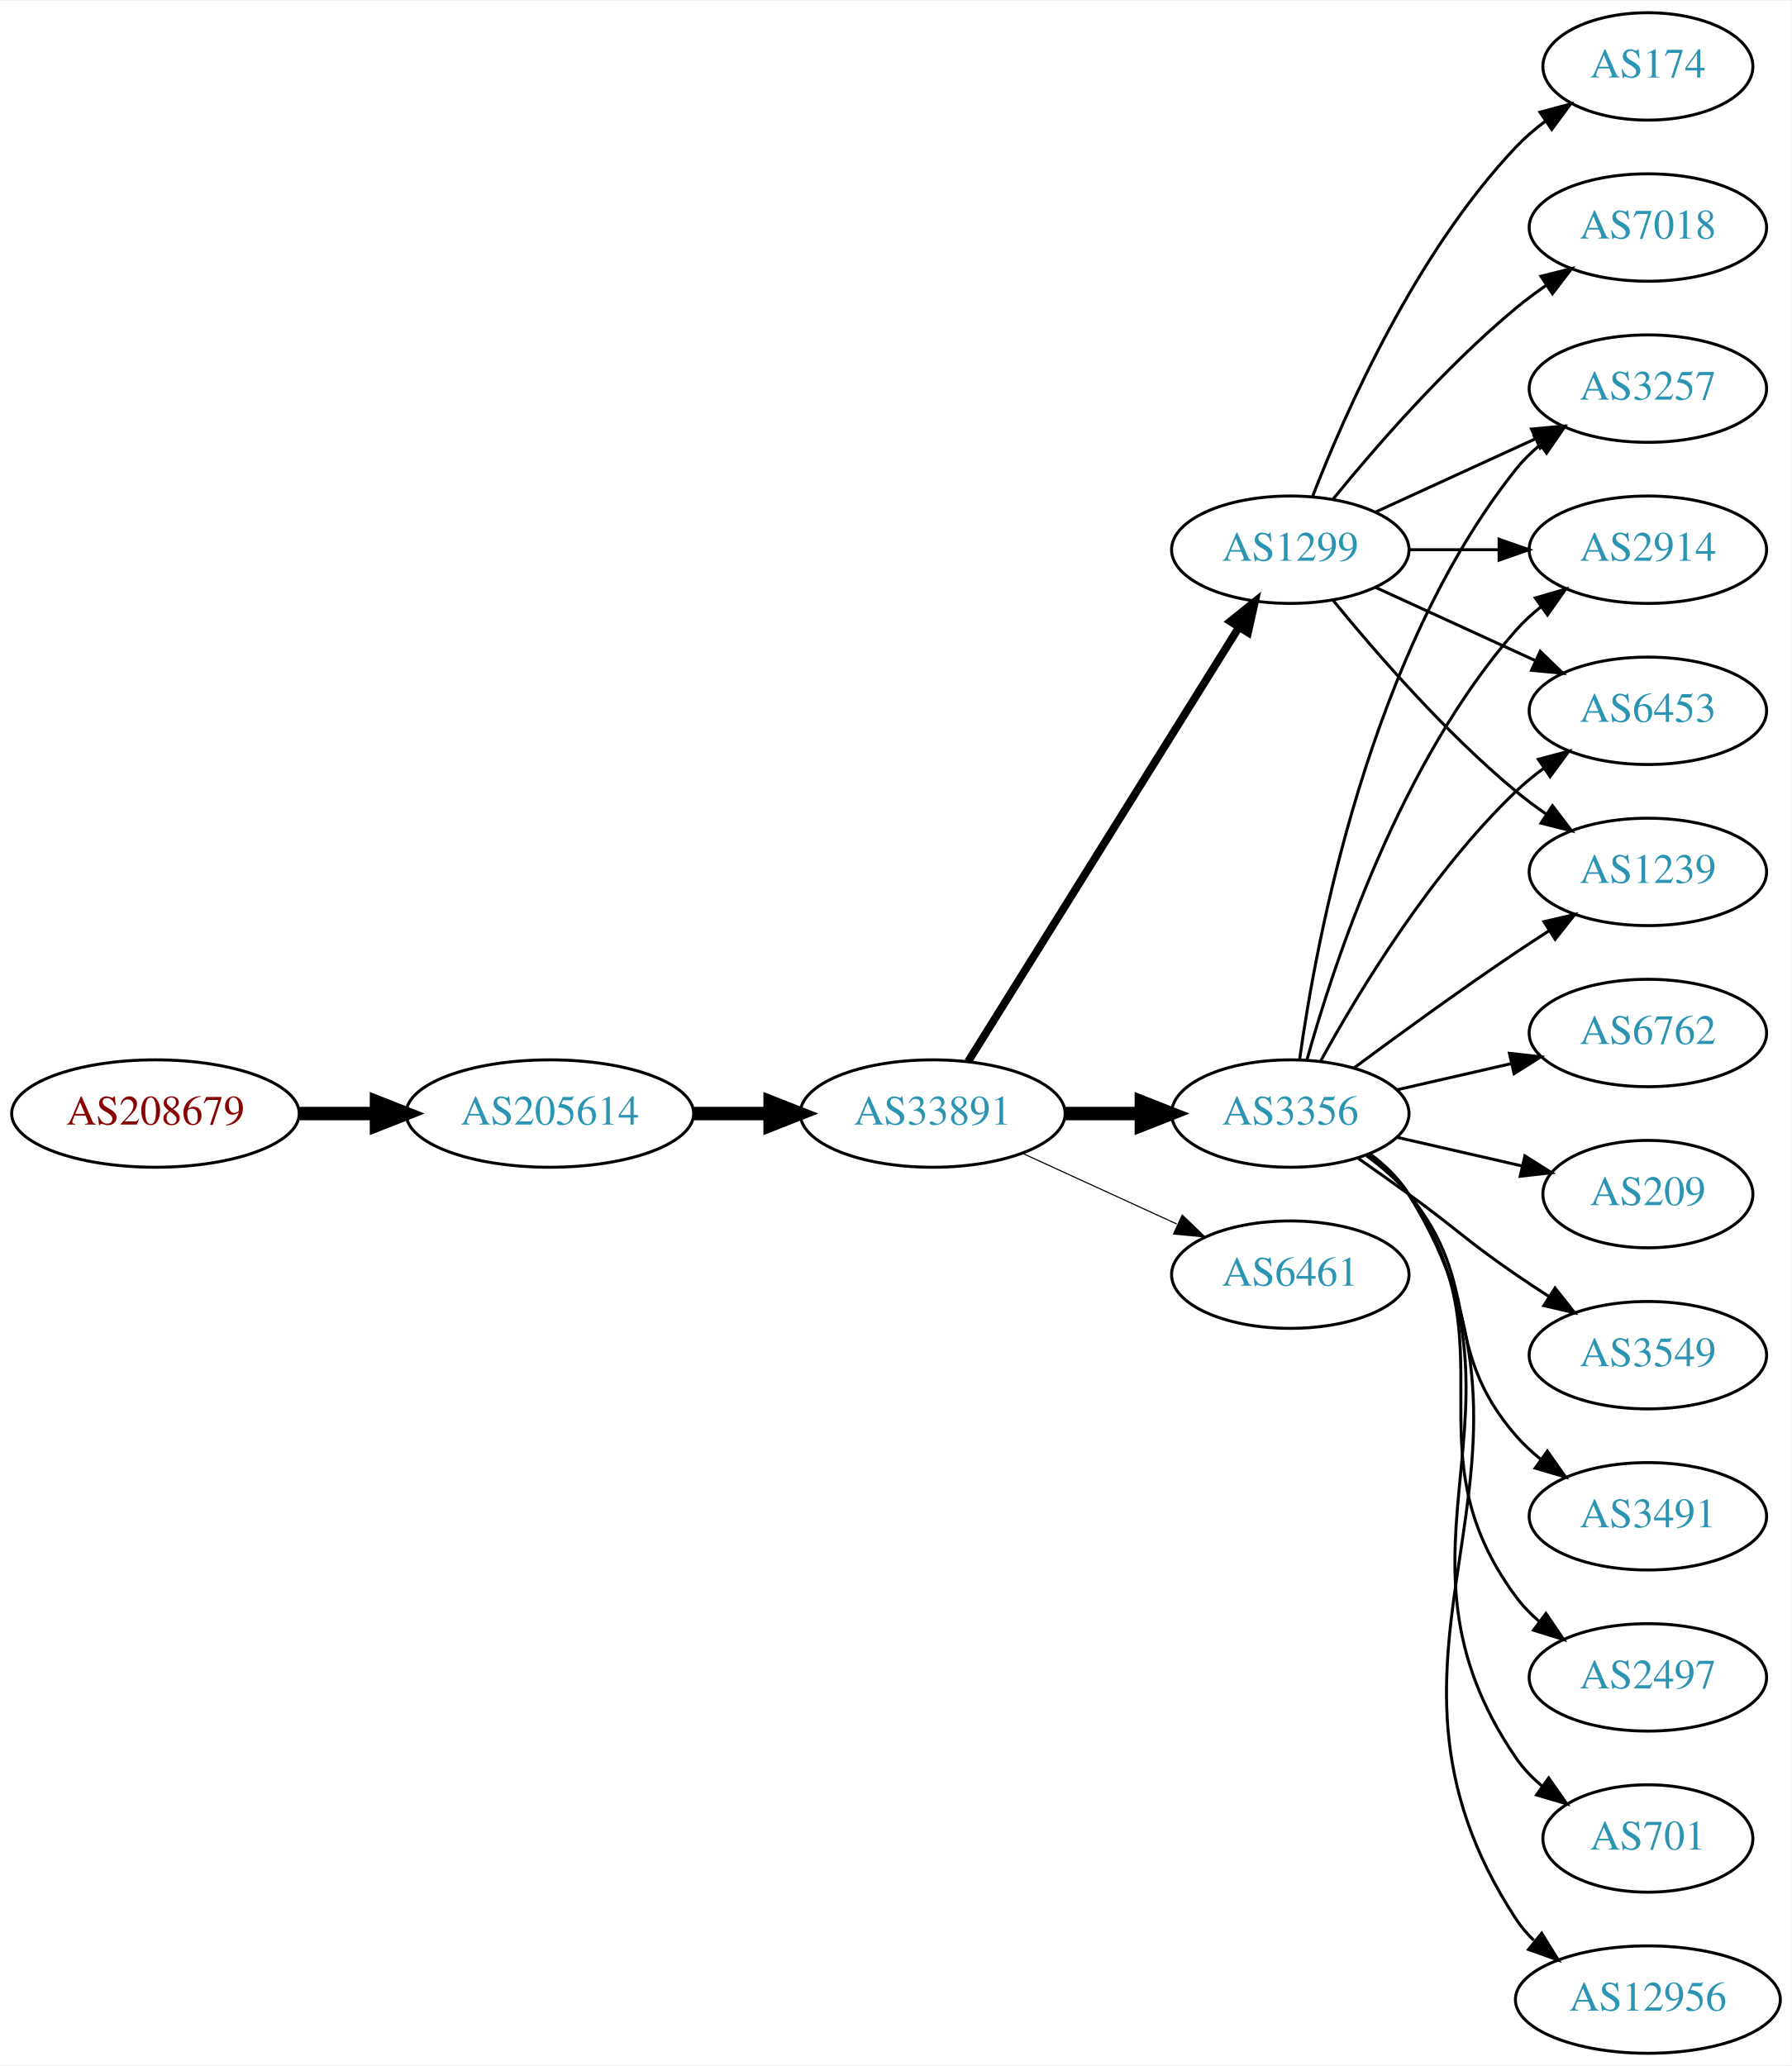
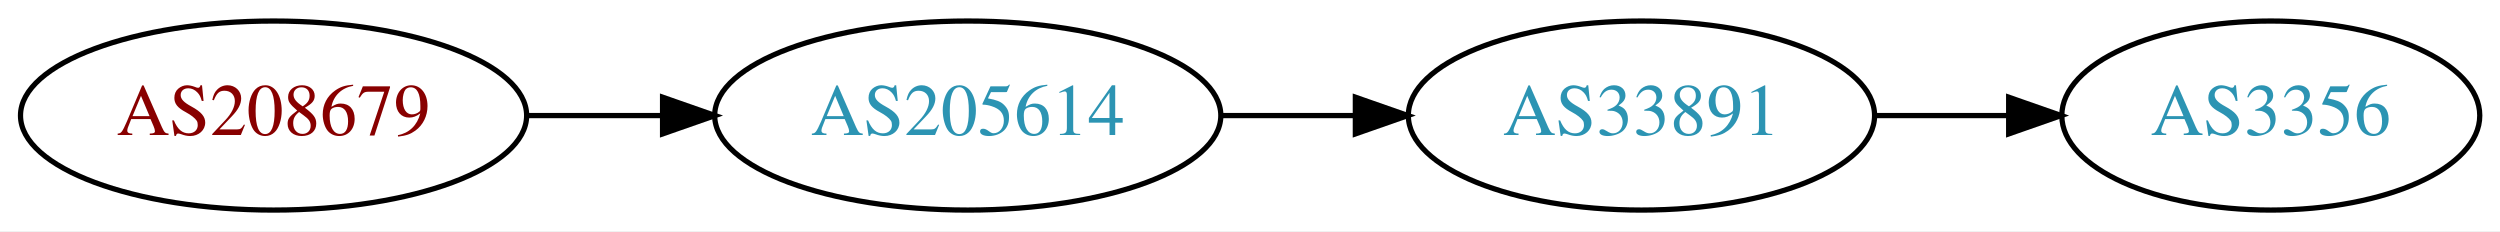
- <svg xmlns="http://www.w3.org/2000/svg" xmlns:xlink="http://www.w3.org/1999/xlink" width="600pt" height="692pt" viewBox="0.00 0.00 600.46 692.00">
-   <g id="graph0" class="graph" transform="scale(1 1) rotate(0) translate(4 688)">
-     <polygon fill="white" stroke="none" points="-4,4 -4,-688 596.46,-688 596.46,4 -4,4" />
+ <svg xmlns="http://www.w3.org/2000/svg" xmlns:xlink="http://www.w3.org/1999/xlink" width="476pt" height="44pt" viewBox="0.00 0.00 476.07 44.00">
+   <g id="graph0" class="graph" transform="scale(1 1) rotate(0) translate(4 40)">
+     <polygon fill="white" stroke="none" points="-4,4 -4,-40 472.068,-40 472.068,4 -4,4" />
    <g id="node1" class="node">
      <g id="a_node1">
        <a xlink:href="/asn/208679" xlink:title="AS208679 ~ RIPE NCC ASN block">
-           <ellipse fill="#ffffff" stroke="black" cx="48.096" cy="-315" rx="48.192" ry="18" />
-           <text text-anchor="middle" x="48.096" y="-311.3" font-family="Times,serif" font-size="14.00" fill="#880000">AS208679</text>
+           <ellipse fill="#ffffff" stroke="black" cx="48.096" cy="-18" rx="48.192" ry="18" />
+           <text text-anchor="middle" x="48.096" y="-14.3" font-family="Times,serif" font-size="14.00" fill="#880000">AS208679</text>
        </a>
      </g>
    </g>
    <g id="node2" class="node">
      <g id="a_node2">
        <a xlink:href="/asn/205614" xlink:title="AS205614 ~ Medialine EuroTrade AG [DE]">
-           <ellipse fill="#ffffff" stroke="black" cx="180.287" cy="-315" rx="48.192" ry="18" />
-           <text text-anchor="middle" x="180.287" y="-311.3" font-family="Times,serif" font-size="14.00" fill="#2c94b3">AS205614</text>
+           <ellipse fill="#ffffff" stroke="black" cx="180.287" cy="-18" rx="48.192" ry="18" />
+           <text text-anchor="middle" x="180.287" y="-14.3" font-family="Times,serif" font-size="14.00" fill="#2c94b3">AS205614</text>
        </a>
      </g>
    </g>
    <g id="edge1" class="edge">
-       <path fill="none" stroke="black" stroke-width="4.5" d="M96.466,-315C104.736,-315 113.42,-315 121.924,-315" />
-       <polygon fill="black" stroke="black" stroke-width="4.5" points="122.17,-318.938 132.17,-315 122.17,-311.063 122.17,-318.938" />
+       <path fill="none" stroke="black" d="M96.466,-18C104.736,-18 113.42,-18 121.924,-18" />
+       <polygon fill="black" stroke="black" points="122.17,-21.5 132.17,-18 122.17,-14.5 122.17,-21.5" />
    </g>
    <g id="node3" class="node">
      <g id="a_node3">
        <a xlink:href="/asn/33891" xlink:title="AS33891 ~ CORE-BACKBONE GMBH GLOBAL NETWORK [DE]">
-           <ellipse fill="#ffffff" stroke="black" cx="308.579" cy="-315" rx="44.393" ry="18" />
-           <text text-anchor="middle" x="308.579" y="-311.3" font-family="Times,serif" font-size="14.00" fill="#2c94b3">AS33891</text>
+           <ellipse fill="#ffffff" stroke="black" cx="308.579" cy="-18" rx="44.393" ry="18" />
+           <text text-anchor="middle" x="308.579" y="-14.3" font-family="Times,serif" font-size="14.00" fill="#2c94b3">AS33891</text>
        </a>
      </g>
    </g>
    <g id="edge2" class="edge">
-       <path fill="none" stroke="black" stroke-width="4.5" d="M228.673,-315C236.933,-315 245.578,-315 253.99,-315" />
-       <polygon fill="black" stroke="black" stroke-width="4.5" points="254.096,-318.938 264.096,-315 254.096,-311.063 254.096,-318.938" />
+       <path fill="none" stroke="black" d="M228.673,-18C236.933,-18 245.578,-18 253.99,-18" />
+       <polygon fill="black" stroke="black" points="254.096,-21.5 264.096,-18 254.096,-14.5 254.096,-21.5" />
    </g>
    <g id="node4" class="node">
      <g id="a_node4">
-         <a xlink:href="/asn/1299" xlink:title="AS1299 ~ Telia Carrier [EU]">
-           <ellipse fill="#ffffff" stroke="black" cx="428.422" cy="-504" rx="39.794" ry="18" />
-           <text text-anchor="middle" x="428.422" y="-500.3" font-family="Times,serif" font-size="14.00" fill="#2c94b3">AS1299</text>
+         <a xlink:href="/asn/3356" xlink:title="AS3356 ~ Level 3 Parent, LLC [US]">
+           <ellipse fill="#ffffff" stroke="black" cx="428.422" cy="-18" rx="39.794" ry="18" />
+           <text text-anchor="middle" x="428.422" y="-14.3" font-family="Times,serif" font-size="14.00" fill="#2c94b3">AS3356</text>
        </a>
      </g>
    </g>
    <g id="edge3" class="edge">
-       <path fill="none" stroke="black" stroke-width="2.625" d="M320.454,-332.442C341.237,-365.775 386.698,-438.686 411.127,-477.866" />
-       <polygon fill="black" stroke="black" stroke-width="2.625" points="408.312,-479.966 416.573,-486.6 414.252,-476.263 408.312,-479.966" />
-     </g>
-     <g id="node5" class="node">
-       <g id="a_node5">
-         <a xlink:href="/asn/3356" xlink:title="AS3356 ~ Level 3 Parent, LLC [US]">
-           <ellipse fill="#ffffff" stroke="black" cx="428.422" cy="-315" rx="39.794" ry="18" />
-           <text text-anchor="middle" x="428.422" y="-311.3" font-family="Times,serif" font-size="14.00" fill="#2c94b3">AS3356</text>
-         </a>
-       </g>
-     </g>
-     <g id="edge4" class="edge">
-       <path fill="none" stroke="black" stroke-width="4.5" d="M352.79,-315C361.103,-315 369.865,-315 378.348,-315" />
-       <polygon fill="black" stroke="black" stroke-width="4.5" points="378.506,-318.938 388.506,-315 378.506,-311.063 378.506,-318.938" />
-     </g>
-     <g id="node6" class="node">
-       <g id="a_node6">
-         <a xlink:href="/asn/6461" xlink:title="AS6461 ~ Zayo Bandwidth [US]">
-           <ellipse fill="#ffffff" stroke="black" cx="428.422" cy="-261" rx="39.794" ry="18" />
-           <text text-anchor="middle" x="428.422" y="-257.3" font-family="Times,serif" font-size="14.00" fill="#2c94b3">AS6461</text>
-         </a>
-       </g>
-     </g>
-     <g id="edge5" class="edge">
-       <path fill="none" stroke="black" stroke-width="0.375" d="M338.709,-301.652C354.32,-294.498 373.717,-285.609 390.39,-277.97" />
-       <polygon fill="black" stroke="black" stroke-width="0.375" points="392.209,-280.986 399.842,-273.638 389.293,-274.622 392.209,-280.986" />
-     </g>
-     <g id="node7" class="node">
-       <g id="a_node7">
-         <a xlink:href="/asn/2914" xlink:title="AS2914 ~ NTT America, Inc. [US]">
-           <ellipse fill="#ffffff" stroke="black" cx="548.264" cy="-504" rx="39.794" ry="18" />
-           <text text-anchor="middle" x="548.264" y="-500.3" font-family="Times,serif" font-size="14.00" fill="#2c94b3">AS2914</text>
-         </a>
-       </g>
-     </g>
-     <g id="edge6" class="edge">
-       <path fill="none" stroke="black" d="M468.334,-504C477.888,-504 488.237,-504 498.2,-504" />
-       <polygon fill="black" stroke="black" points="498.392,-507.5 508.392,-504 498.392,-500.5 498.392,-507.5" />
-     </g>
-     <g id="node8" class="node">
-       <g id="a_node8">
-         <a xlink:href="/asn/6453" xlink:title="AS6453 ~ TATA COMMUNICATIONS (AMERICA) INC [US]">
-           <ellipse fill="#ffffff" stroke="black" cx="548.264" cy="-450" rx="39.794" ry="18" />
-           <text text-anchor="middle" x="548.264" y="-446.3" font-family="Times,serif" font-size="14.00" fill="#2c94b3">AS6453</text>
-         </a>
-       </g>
-     </g>
-     <g id="edge7" class="edge">
-       <path fill="none" stroke="black" d="M457.05,-491.339C473.007,-484.027 493.278,-474.739 510.561,-466.819" />
-       <polygon fill="black" stroke="black" points="512.175,-469.929 519.808,-462.581 509.259,-463.565 512.175,-469.929" />
-     </g>
-     <g id="node9" class="node">
-       <g id="a_node9">
-         <a xlink:href="/asn/1239" xlink:title="AS1239 ~ Sprint [US]">
-           <ellipse fill="#ffffff" stroke="black" cx="548.264" cy="-396" rx="39.794" ry="18" />
-           <text text-anchor="middle" x="548.264" y="-392.3" font-family="Times,serif" font-size="14.00" fill="#2c94b3">AS1239</text>
-         </a>
-       </g>
-     </g>
-     <g id="edge8" class="edge">
-       <path fill="none" stroke="black" d="M442.841,-486.935C456.955,-469.625 480.37,-442.655 504.068,-423 507.284,-420.332 510.785,-417.73 514.355,-415.259" />
-       <polygon fill="black" stroke="black" points="516.279,-418.183 522.712,-409.764 512.433,-412.334 516.279,-418.183" />
-     </g>
-     <g id="node10" class="node">
-       <g id="a_node10">
-         <a xlink:href="/asn/7018" xlink:title="AS7018 ~ AT&amp;T Services, Inc. [US]">
-           <ellipse fill="#ffffff" stroke="black" cx="548.264" cy="-612" rx="39.794" ry="18" />
-           <text text-anchor="middle" x="548.264" y="-608.3" font-family="Times,serif" font-size="14.00" fill="#2c94b3">AS7018</text>
-         </a>
-       </g>
-     </g>
-     <g id="edge9" class="edge">
-       <path fill="none" stroke="black" d="M442.841,-521.065C456.955,-538.375 480.37,-565.345 504.068,-585 507.284,-587.668 510.785,-590.27 514.355,-592.741" />
-       <polygon fill="black" stroke="black" points="512.433,-595.666 522.712,-598.236 516.279,-589.817 512.433,-595.666" />
-     </g>
-     <g id="node11" class="node">
-       <g id="a_node11">
-         <a xlink:href="/asn/174" xlink:title="AS174 ~ Cogent Communications [US]">
-           <ellipse fill="#ffffff" stroke="black" cx="548.264" cy="-666" rx="35.194" ry="18" />
-           <text text-anchor="middle" x="548.264" y="-662.3" font-family="Times,serif" font-size="14.00" fill="#2c94b3">AS174</text>
-         </a>
-       </g>
-     </g>
-     <g id="edge10" class="edge">
-       <path fill="none" stroke="black" d="M435.945,-521.994C446.695,-549.728 470.352,-603.429 504.068,-639 507.011,-642.105 510.384,-645.001 513.92,-647.655" />
-       <polygon fill="black" stroke="black" points="512.105,-650.654 522.339,-653.397 516.049,-644.871 512.105,-650.654" />
-     </g>
-     <g id="node12" class="node">
-       <g id="a_node12">
-         <a xlink:href="/asn/3257" xlink:title="AS3257 ~ GTT [DE]">
-           <ellipse fill="#ffffff" stroke="black" cx="548.264" cy="-558" rx="39.794" ry="18" />
-           <text text-anchor="middle" x="548.264" y="-554.3" font-family="Times,serif" font-size="14.00" fill="#2c94b3">AS3257</text>
-         </a>
-       </g>
-     </g>
-     <g id="edge11" class="edge">
-       <path fill="none" stroke="black" d="M457.05,-516.661C473.007,-523.973 493.278,-533.261 510.561,-541.181" />
-       <polygon fill="black" stroke="black" points="509.259,-544.435 519.808,-545.419 512.175,-538.071 509.259,-544.435" />
-     </g>
-     <g id="edge21" class="edge">
-       <path fill="none" stroke="black" d="M433.994,-332.946C442.9,-364.995 465.184,-432.842 504.068,-477 506.552,-479.821 509.402,-482.449 512.427,-484.871" />
-       <polygon fill="black" stroke="black" points="510.545,-487.828 520.717,-490.791 514.613,-482.131 510.545,-487.828" />
-     </g>
-     <g id="edge13" class="edge">
-       <path fill="none" stroke="black" d="M438.663,-332.713C451.208,-355.561 475.385,-395.611 504.068,-423 506.936,-425.739 510.125,-428.347 513.434,-430.785" />
-       <polygon fill="black" stroke="black" points="511.558,-433.742 521.793,-436.477 515.497,-427.956 511.558,-433.742" />
-     </g>
-     <g id="edge18" class="edge">
-       <path fill="none" stroke="black" d="M449.752,-330.277C464.614,-341.304 485.359,-356.407 504.068,-369 507.617,-371.389 511.367,-373.839 515.116,-376.242" />
-       <polygon fill="black" stroke="black" points="513.442,-379.325 523.764,-381.712 517.184,-373.409 513.442,-379.325" />
-     </g>
-     <g id="edge20" class="edge">
-       <path fill="none" stroke="black" d="M431.561,-333.17C437.061,-372.974 454.886,-469.233 504.068,-531 506.409,-533.94 509.164,-536.649 512.13,-539.121" />
-       <polygon fill="black" stroke="black" points="510.195,-542.042 520.336,-545.11 514.322,-536.388 510.195,-542.042" />
-     </g>
-     <g id="node13" class="node">
-       <g id="a_node13">
-         <a xlink:href="/asn/2497" xlink:title="AS2497 ~ Internet Initiative Japan Inc. [JP]">
-           <ellipse fill="#ffffff" stroke="black" cx="548.264" cy="-126" rx="39.794" ry="18" />
-           <text text-anchor="middle" x="548.264" y="-122.3" font-family="Times,serif" font-size="14.00" fill="#2c94b3">AS2497</text>
-         </a>
-       </g>
-     </g>
-     <g id="edge12" class="edge">
-       <path fill="none" stroke="black" d="M454.581,-301.284C459.645,-297.545 464.501,-293.096 468.068,-288 503.682,-237.131 467.165,-202.941 504.068,-153 506.302,-149.977 508.984,-147.214 511.905,-144.707" />
-       <polygon fill="black" stroke="black" points="514.1,-147.437 520.049,-138.669 509.931,-141.814 514.1,-147.437" />
-     </g>
-     <g id="node14" class="node">
-       <g id="a_node14">
-         <a xlink:href="/asn/701" xlink:title="AS701 ~ UUNET [US]">
-           <ellipse fill="#ffffff" stroke="black" cx="548.264" cy="-72" rx="35.194" ry="18" />
-           <text text-anchor="middle" x="548.264" y="-68.3" font-family="Times,serif" font-size="14.00" fill="#2c94b3">AS701</text>
-         </a>
-       </g>
-     </g>
-     <g id="edge14" class="edge">
-       <path fill="none" stroke="black" d="M454.858,-301.47C459.908,-297.722 464.687,-293.221 468.068,-288 514.543,-216.222 455.772,-169.566 504.068,-99 506.484,-95.469 509.53,-92.309 512.881,-89.505" />
-       <polygon fill="black" stroke="black" points="515.019,-92.279 521.1,-83.603 510.936,-86.593 515.019,-92.279" />
-     </g>
-     <g id="node15" class="node">
-       <g id="a_node15">
-         <a xlink:href="/asn/12956" xlink:title="AS12956 ~ TELXIUS [ES]">
-           <ellipse fill="#ffffff" stroke="black" cx="548.264" cy="-18" rx="44.393" ry="18" />
-           <text text-anchor="middle" x="548.264" y="-14.3" font-family="Times,serif" font-size="14.00" fill="#2c94b3">AS12956</text>
-         </a>
-       </g>
-     </g>
-     <g id="edge15" class="edge">
-       <path fill="none" stroke="black" d="M455.018,-301.572C460.06,-297.819 464.795,-293.29 468.068,-288 525.509,-195.153 444.27,-136.347 504.068,-45 505.748,-42.433 507.766,-40.066 509.999,-37.892" />
-       <polygon fill="black" stroke="black" points="512.664,-40.24 518.244,-31.234 508.266,-34.794 512.664,-40.24" />
-     </g>
-     <g id="node16" class="node">
-       <g id="a_node16">
-         <a xlink:href="/asn/6762" xlink:title="AS6762 ~ TELECOM ITALIA SPARKLE S.p.A. [IT]">
-           <ellipse fill="#ffffff" stroke="black" cx="548.264" cy="-342" rx="39.794" ry="18" />
-           <text text-anchor="middle" x="548.264" y="-338.3" font-family="Times,serif" font-size="14.00" fill="#2c94b3">AS6762</text>
-         </a>
-       </g>
-     </g>
-     <g id="edge16" class="edge">
-       <path fill="none" stroke="black" d="M464.141,-322.955C476.141,-325.704 489.762,-328.825 502.454,-331.733" />
-       <polygon fill="black" stroke="black" points="501.857,-335.187 512.386,-334.009 503.42,-328.364 501.857,-335.187" />
-     </g>
-     <g id="node17" class="node">
-       <g id="a_node17">
-         <a xlink:href="/asn/209" xlink:title="AS209 ~ CenturyLink Communications, LLC [US]">
-           <ellipse fill="#ffffff" stroke="black" cx="548.264" cy="-288" rx="35.194" ry="18" />
-           <text text-anchor="middle" x="548.264" y="-284.3" font-family="Times,serif" font-size="14.00" fill="#2c94b3">AS209</text>
-         </a>
-       </g>
-     </g>
-     <g id="edge17" class="edge">
-       <path fill="none" stroke="black" d="M464.141,-307.045C477.233,-304.045 492.256,-300.604 505.896,-297.478" />
-       <polygon fill="black" stroke="black" points="507.038,-300.807 516.004,-295.162 505.474,-293.984 507.038,-300.807" />
-     </g>
-     <g id="node18" class="node">
-       <g id="a_node18">
-         <a xlink:href="/asn/3549" xlink:title="AS3549 ~ Level 3 Parent, LLC [US]">
-           <ellipse fill="#ffffff" stroke="black" cx="548.264" cy="-234" rx="39.794" ry="18" />
-           <text text-anchor="middle" x="548.264" y="-230.3" font-family="Times,serif" font-size="14.00" fill="#2c94b3">AS3549</text>
-         </a>
-       </g>
-     </g>
-     <g id="edge19" class="edge">
-       <path fill="none" stroke="black" d="M451.179,-299.991C456.713,-296.121 462.632,-291.936 468.068,-288 484.268,-276.271 487.573,-272.311 504.068,-261 507.596,-258.581 511.334,-256.111 515.075,-253.698" />
-       <polygon fill="black" stroke="black" points="517.147,-256.528 523.716,-248.216 513.397,-250.618 517.147,-256.528" />
-     </g>
-     <g id="node19" class="node">
-       <g id="a_node19">
-         <a xlink:href="/asn/3491" xlink:title="AS3491 ~ PCCW Global, Inc. [US]">
-           <ellipse fill="#ffffff" stroke="black" cx="548.264" cy="-180" rx="39.794" ry="18" />
-           <text text-anchor="middle" x="548.264" y="-176.3" font-family="Times,serif" font-size="14.00" fill="#2c94b3">AS3491</text>
-         </a>
-       </g>
-     </g>
-     <g id="edge22" class="edge">
-       <path fill="none" stroke="black" d="M454.002,-300.844C459.097,-297.128 464.11,-292.799 468.068,-288 493.133,-257.606 478.234,-236.742 504.068,-207 506.533,-204.162 509.37,-201.523 512.387,-199.094" />
-       <polygon fill="black" stroke="black" points="514.574,-201.833 520.665,-193.164 510.498,-196.142 514.574,-201.833" />
+       <path fill="none" stroke="black" d="M352.79,-18C361.103,-18 369.865,-18 378.348,-18" />
+       <polygon fill="black" stroke="black" points="378.506,-21.5 388.506,-18 378.506,-14.5 378.506,-21.5" />
    </g>
  </g>
</svg>
